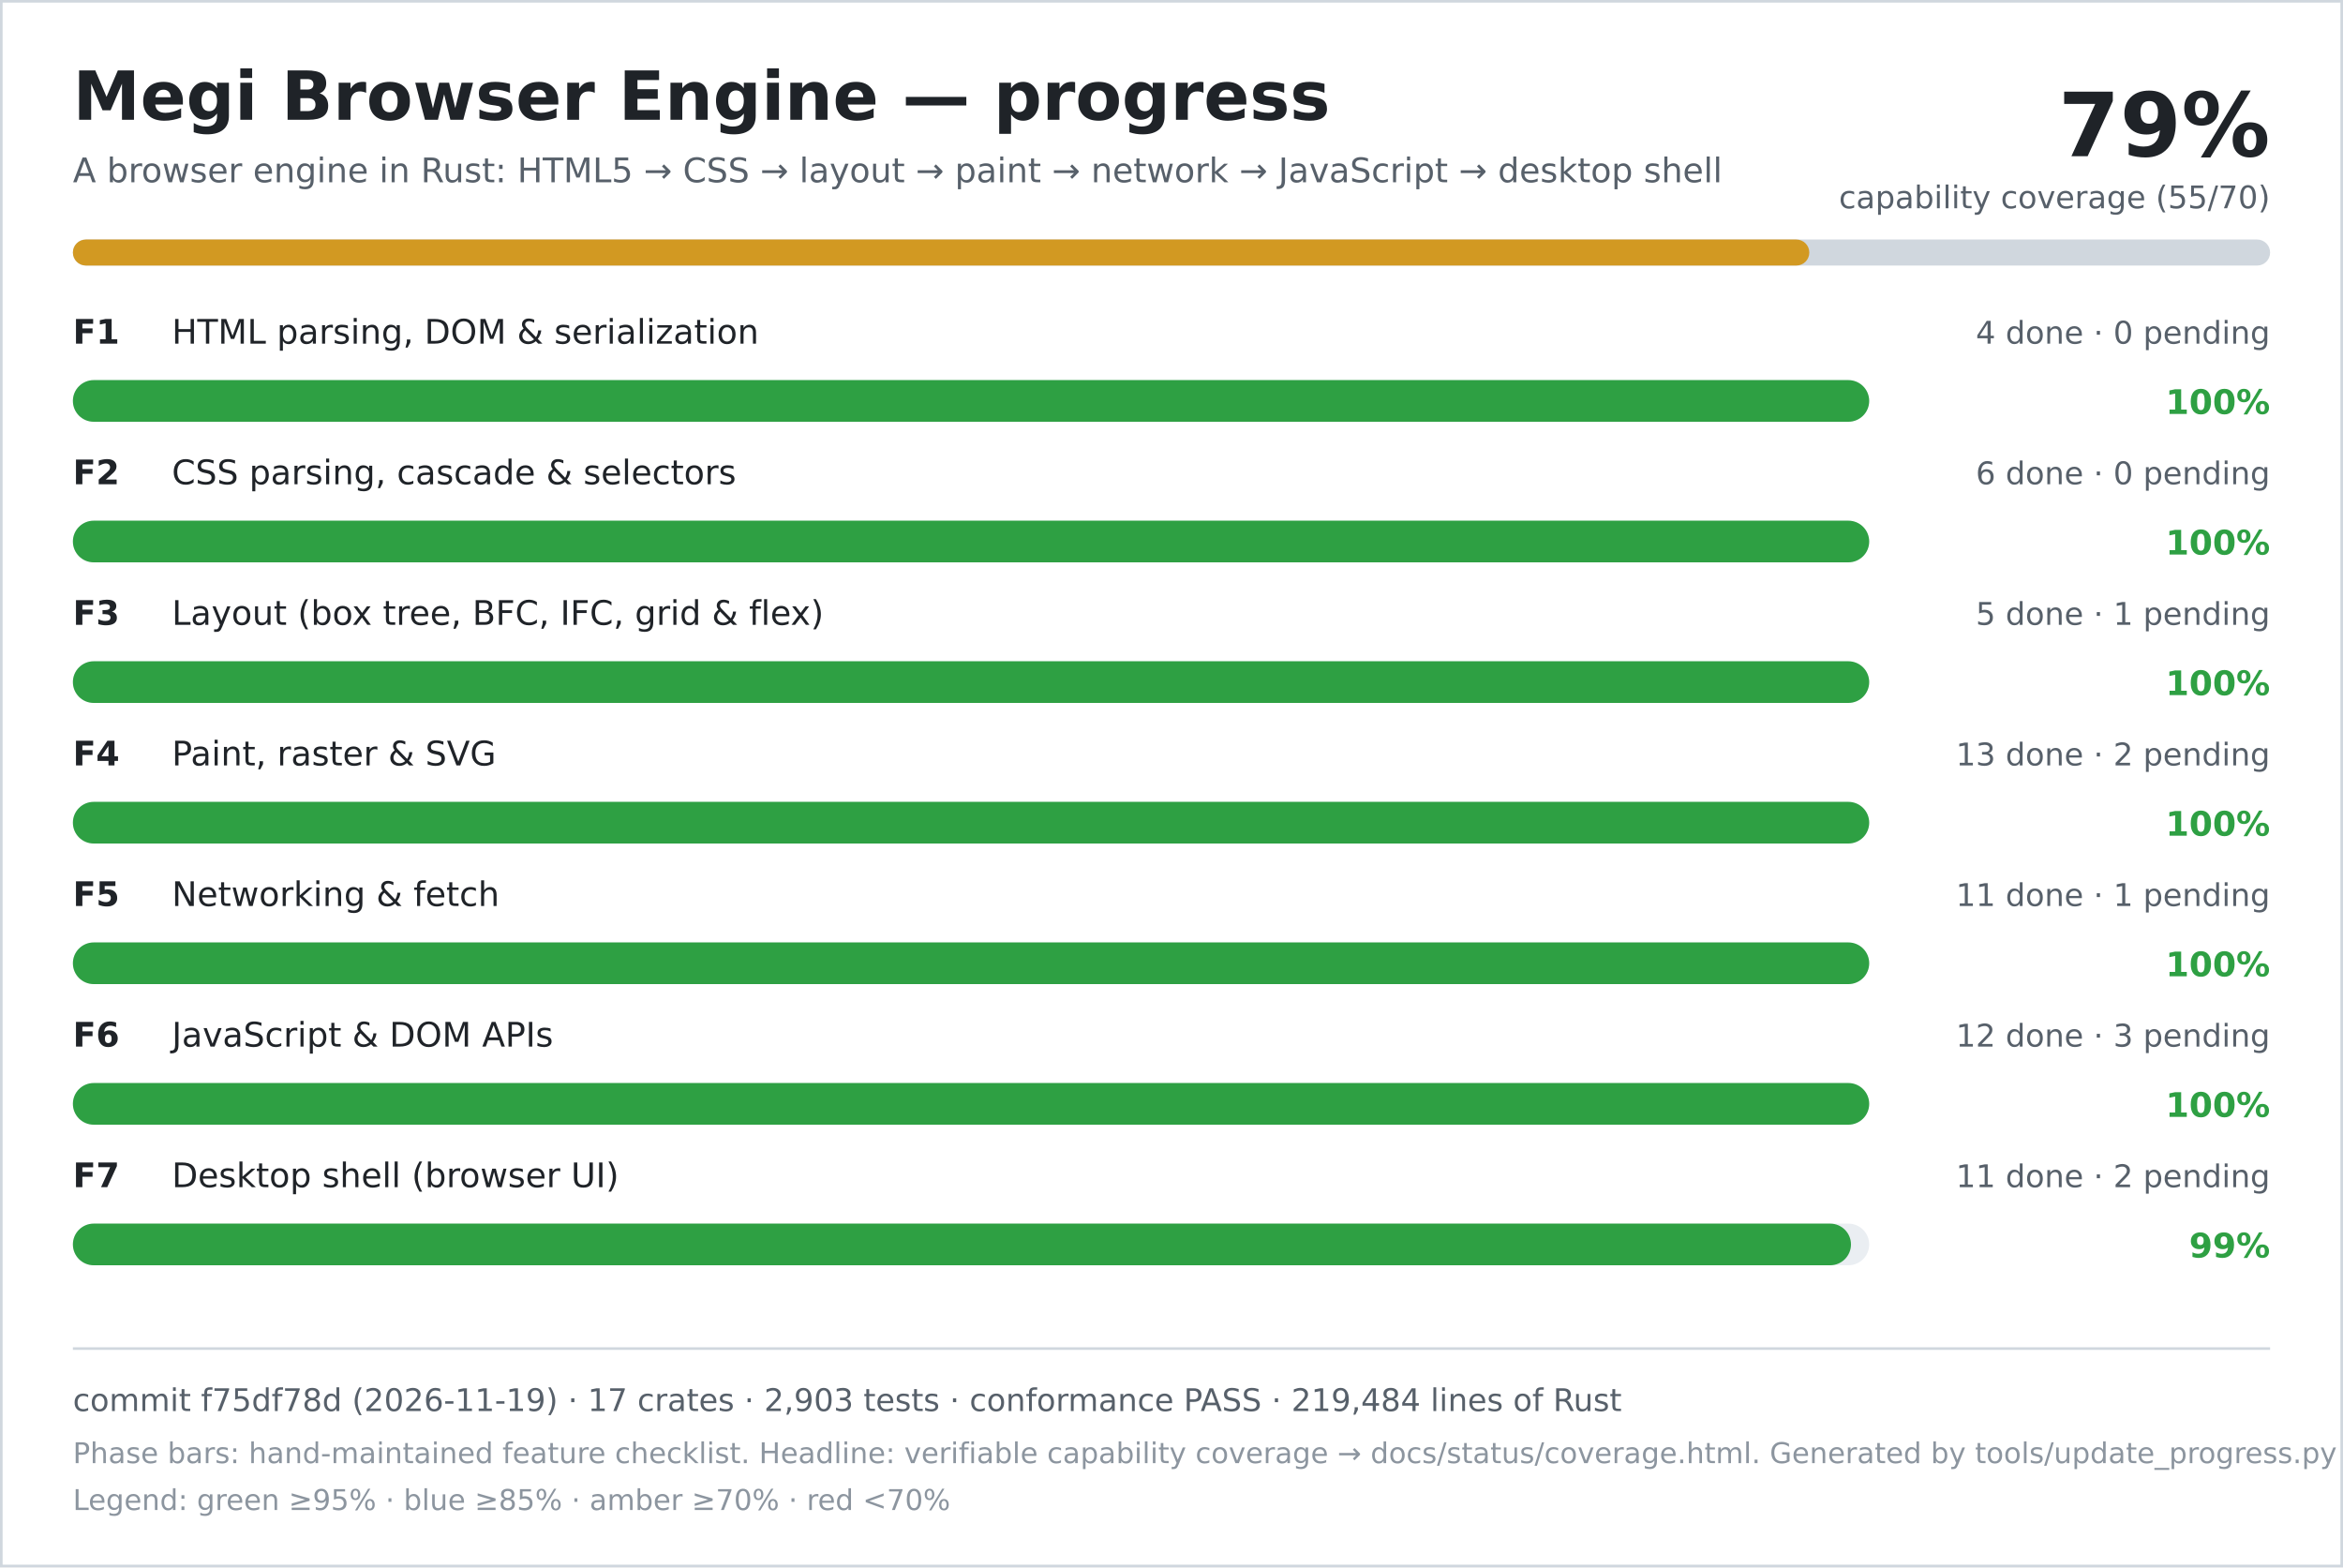
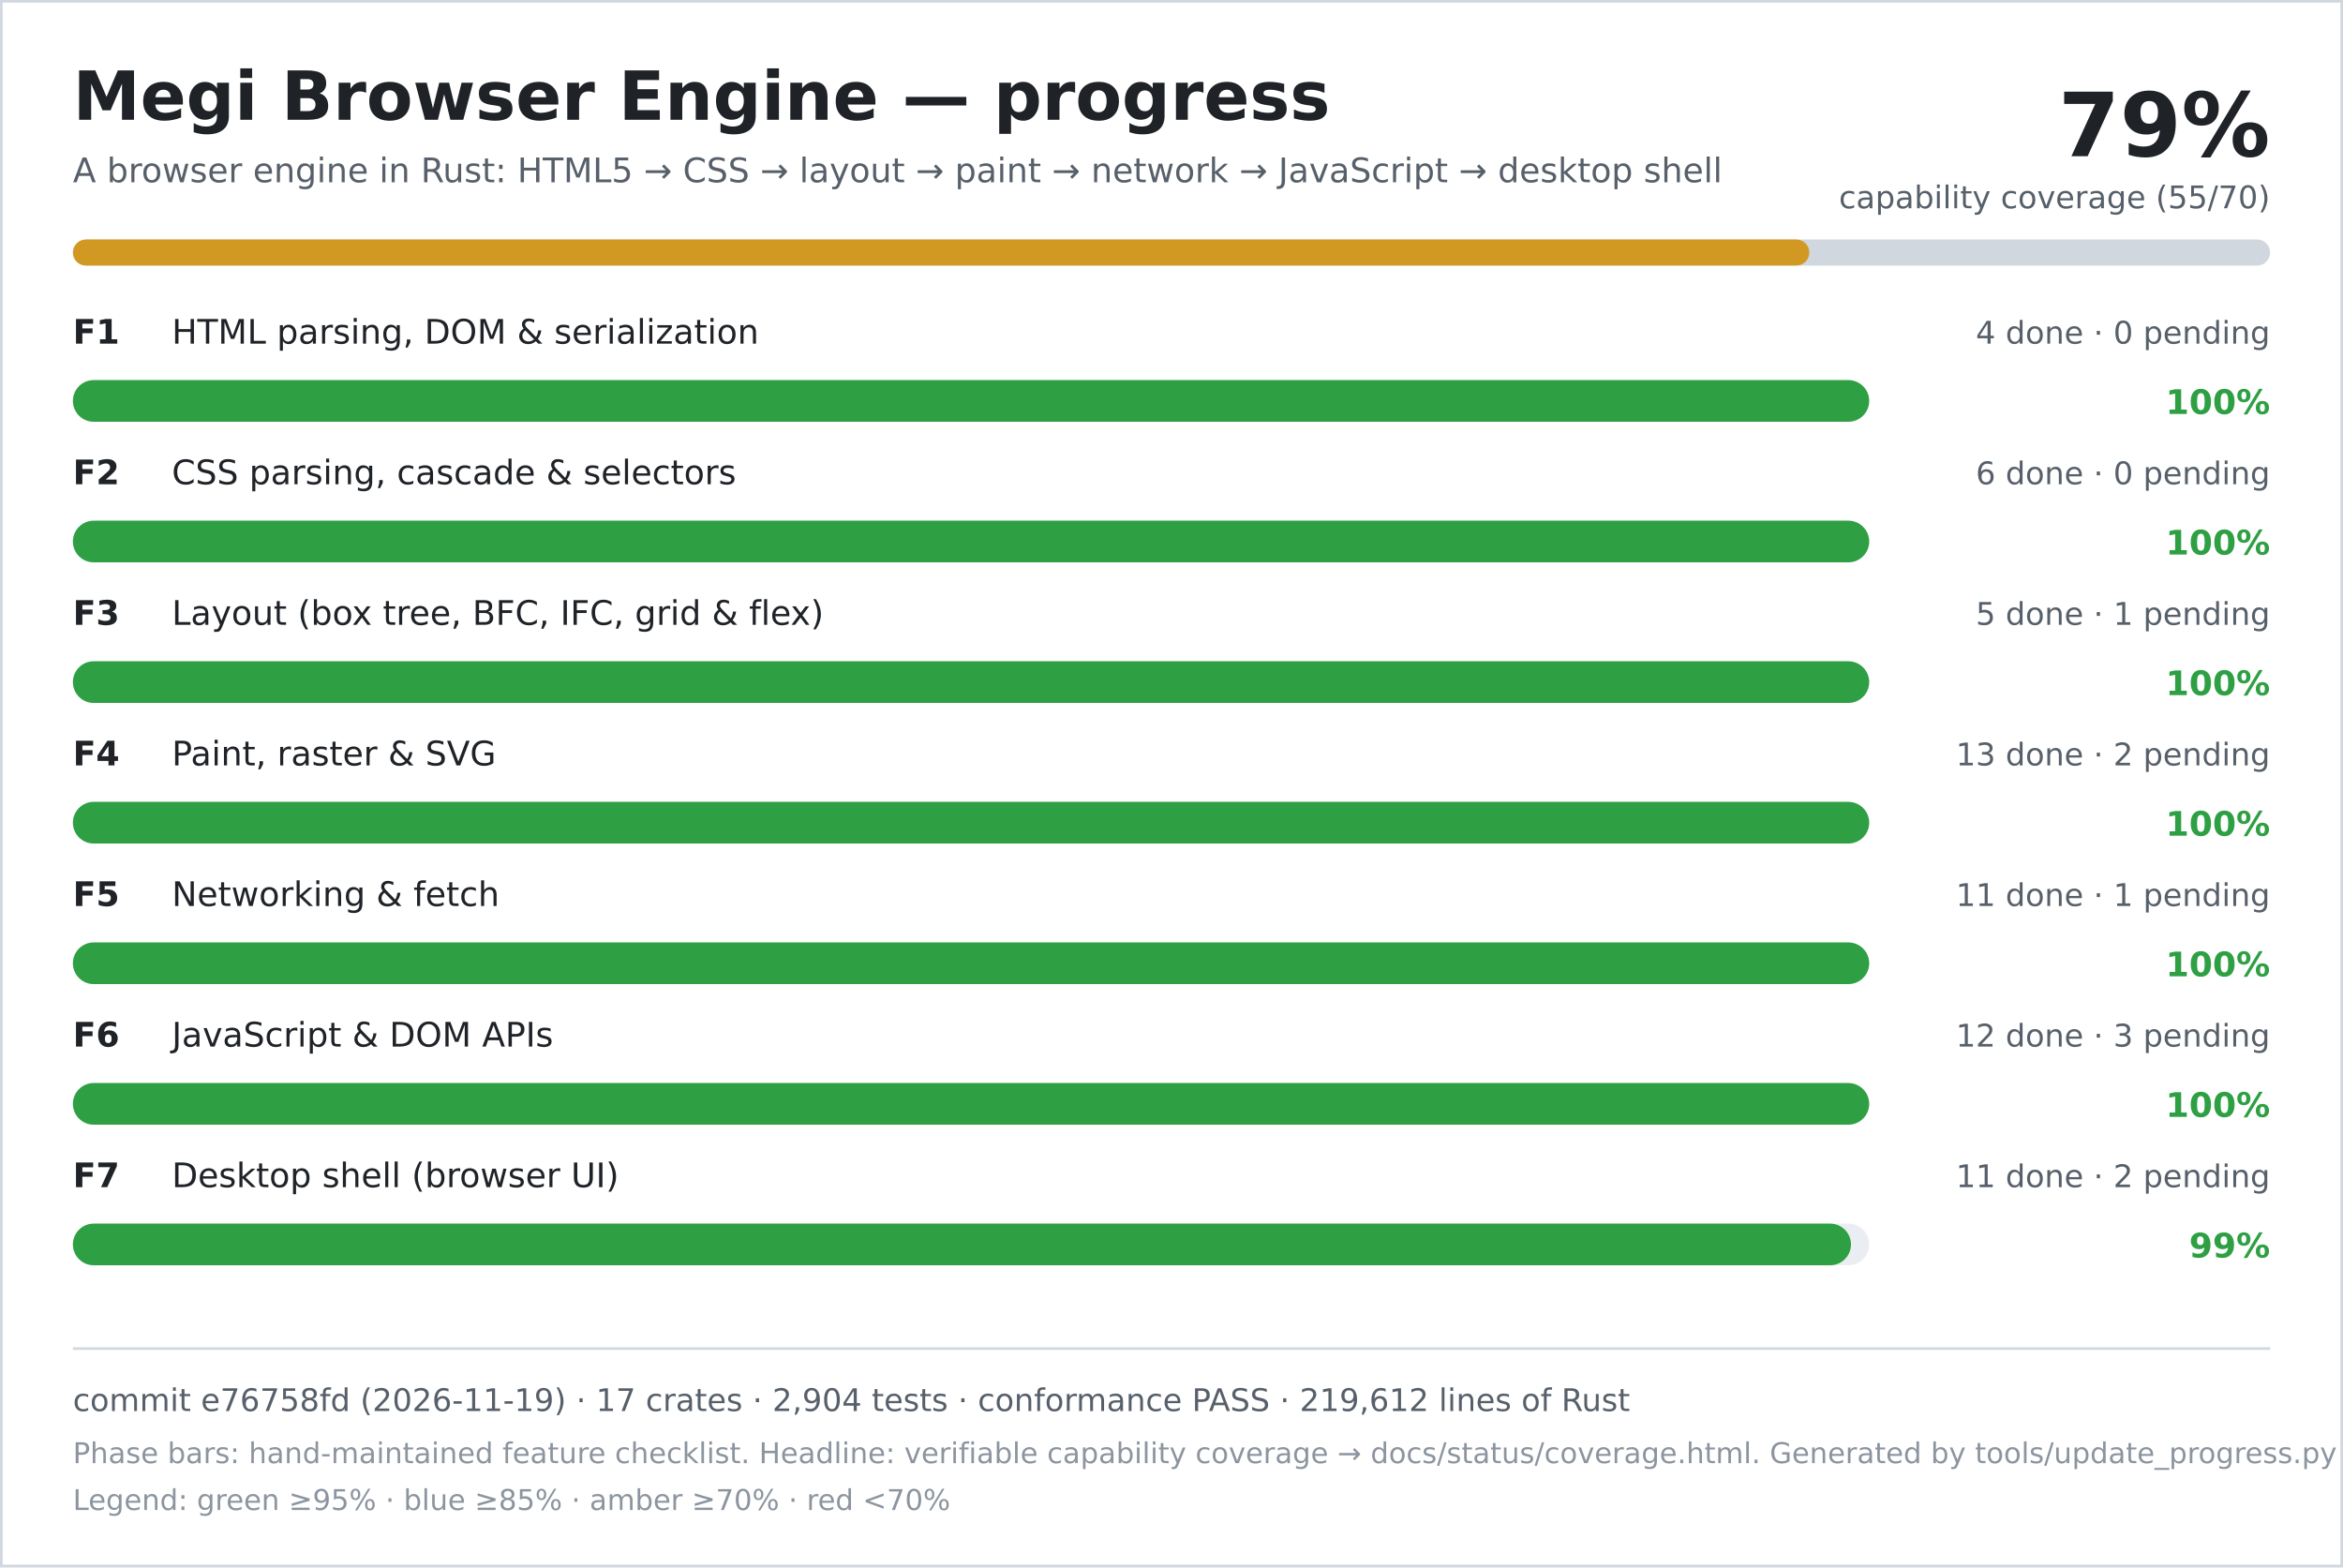
<svg xmlns="http://www.w3.org/2000/svg" width="900" height="602" viewBox="0 0 900 602" role="img" aria-labelledby="title desc">
  <rect width="900" height="602" fill="#ffffff" />
  <rect x="0.5" y="0.5" width="899" height="601" fill="none" stroke="#d0d7de" />
  <text x="28" y="46" font-family="DejaVu Sans, Verdana, sans-serif" font-size="26" font-weight="700" fill="#1f2328">Megi Browser Engine — progress</text>
  <text x="28" y="70" font-family="DejaVu Sans, Verdana, sans-serif" font-size="13" fill="#57606a">A browser engine in Rust: HTML5 → CSS → layout → paint → network → JavaScript → desktop shell</text>
  <text x="872" y="60" text-anchor="end" font-family="DejaVu Sans, Verdana, sans-serif" font-size="34" font-weight="700" fill="#1f2328">79%</text>
  <text x="872" y="80" text-anchor="end" font-family="DejaVu Sans, Verdana, sans-serif" font-size="12" fill="#57606a">capability coverage (55/70)</text>
  <rect x="28" y="92" width="844" height="10" rx="5" fill="#d0d7de" />
  <rect x="28" y="92" width="667" height="10" rx="5" fill="#d29922" />
  <text x="28" y="132" font-family="DejaVu Sans, Verdana, sans-serif" font-size="13" font-weight="700" fill="#1f2328">F1</text>
  <text x="66" y="132" font-family="DejaVu Sans, Verdana, sans-serif" font-size="13" fill="#1f2328">HTML parsing, DOM &amp; serialization</text>
  <text x="872" y="132" text-anchor="end" font-family="DejaVu Sans, Verdana, sans-serif" font-size="12" fill="#57606a">4 done · 0 pending</text>
  <rect x="28" y="146" width="690" height="16" rx="8" fill="#eaeef2" />
  <rect x="28" y="146" width="690" height="16" rx="8" fill="#2ea043" />
  <text x="872" y="159" text-anchor="end" font-family="DejaVu Sans, Verdana, sans-serif" font-size="13" font-weight="700" fill="#2ea043">100%</text>
  <text x="28" y="186" font-family="DejaVu Sans, Verdana, sans-serif" font-size="13" font-weight="700" fill="#1f2328">F2</text>
  <text x="66" y="186" font-family="DejaVu Sans, Verdana, sans-serif" font-size="13" fill="#1f2328">CSS parsing, cascade &amp; selectors</text>
  <text x="872" y="186" text-anchor="end" font-family="DejaVu Sans, Verdana, sans-serif" font-size="12" fill="#57606a">6 done · 0 pending</text>
  <rect x="28" y="200" width="690" height="16" rx="8" fill="#eaeef2" />
  <rect x="28" y="200" width="690" height="16" rx="8" fill="#2ea043" />
  <text x="872" y="213" text-anchor="end" font-family="DejaVu Sans, Verdana, sans-serif" font-size="13" font-weight="700" fill="#2ea043">100%</text>
  <text x="28" y="240" font-family="DejaVu Sans, Verdana, sans-serif" font-size="13" font-weight="700" fill="#1f2328">F3</text>
  <text x="66" y="240" font-family="DejaVu Sans, Verdana, sans-serif" font-size="13" fill="#1f2328">Layout (box tree, BFC, IFC, grid &amp; flex)</text>
  <text x="872" y="240" text-anchor="end" font-family="DejaVu Sans, Verdana, sans-serif" font-size="12" fill="#57606a">5 done · 1 pending</text>
  <rect x="28" y="254" width="690" height="16" rx="8" fill="#eaeef2" />
  <rect x="28" y="254" width="690" height="16" rx="8" fill="#2ea043" />
  <text x="872" y="267" text-anchor="end" font-family="DejaVu Sans, Verdana, sans-serif" font-size="13" font-weight="700" fill="#2ea043">100%</text>
  <text x="28" y="294" font-family="DejaVu Sans, Verdana, sans-serif" font-size="13" font-weight="700" fill="#1f2328">F4</text>
  <text x="66" y="294" font-family="DejaVu Sans, Verdana, sans-serif" font-size="13" fill="#1f2328">Paint, raster &amp; SVG</text>
  <text x="872" y="294" text-anchor="end" font-family="DejaVu Sans, Verdana, sans-serif" font-size="12" fill="#57606a">13 done · 2 pending</text>
  <rect x="28" y="308" width="690" height="16" rx="8" fill="#eaeef2" />
  <rect x="28" y="308" width="690" height="16" rx="8" fill="#2ea043" />
  <text x="872" y="321" text-anchor="end" font-family="DejaVu Sans, Verdana, sans-serif" font-size="13" font-weight="700" fill="#2ea043">100%</text>
  <text x="28" y="348" font-family="DejaVu Sans, Verdana, sans-serif" font-size="13" font-weight="700" fill="#1f2328">F5</text>
  <text x="66" y="348" font-family="DejaVu Sans, Verdana, sans-serif" font-size="13" fill="#1f2328">Networking &amp; fetch</text>
  <text x="872" y="348" text-anchor="end" font-family="DejaVu Sans, Verdana, sans-serif" font-size="12" fill="#57606a">11 done · 1 pending</text>
  <rect x="28" y="362" width="690" height="16" rx="8" fill="#eaeef2" />
  <rect x="28" y="362" width="690" height="16" rx="8" fill="#2ea043" />
  <text x="872" y="375" text-anchor="end" font-family="DejaVu Sans, Verdana, sans-serif" font-size="13" font-weight="700" fill="#2ea043">100%</text>
  <text x="28" y="402" font-family="DejaVu Sans, Verdana, sans-serif" font-size="13" font-weight="700" fill="#1f2328">F6</text>
  <text x="66" y="402" font-family="DejaVu Sans, Verdana, sans-serif" font-size="13" fill="#1f2328">JavaScript &amp; DOM APIs</text>
  <text x="872" y="402" text-anchor="end" font-family="DejaVu Sans, Verdana, sans-serif" font-size="12" fill="#57606a">12 done · 3 pending</text>
  <rect x="28" y="416" width="690" height="16" rx="8" fill="#eaeef2" />
  <rect x="28" y="416" width="690" height="16" rx="8" fill="#2ea043" />
  <text x="872" y="429" text-anchor="end" font-family="DejaVu Sans, Verdana, sans-serif" font-size="13" font-weight="700" fill="#2ea043">100%</text>
  <text x="28" y="456" font-family="DejaVu Sans, Verdana, sans-serif" font-size="13" font-weight="700" fill="#1f2328">F7</text>
  <text x="66" y="456" font-family="DejaVu Sans, Verdana, sans-serif" font-size="13" fill="#1f2328">Desktop shell (browser UI)</text>
  <text x="872" y="456" text-anchor="end" font-family="DejaVu Sans, Verdana, sans-serif" font-size="12" fill="#57606a">11 done · 2 pending</text>
  <rect x="28" y="470" width="690" height="16" rx="8" fill="#eaeef2" />
  <rect x="28" y="470" width="683" height="16" rx="8" fill="#2ea043" />
  <text x="872" y="483" text-anchor="end" font-family="DejaVu Sans, Verdana, sans-serif" font-size="13" font-weight="700" fill="#2ea043">99%</text>
  <line x1="28" y1="518" x2="872" y2="518" stroke="#d0d7de" />
-   <text x="28" y="542" font-family="DejaVu Sans, Verdana, sans-serif" font-size="12" fill="#57606a">commit f75df78d (2026-11-19) · 17 crates · 2,903 tests · conformance PASS · 219,484 lines of Rust</text>
+   <text x="28" y="542" font-family="DejaVu Sans, Verdana, sans-serif" font-size="12" fill="#57606a">commit e76758fd (2026-11-19) · 17 crates · 2,904 tests · conformance PASS · 219,612 lines of Rust</text>
  <text x="28" y="562" font-family="DejaVu Sans, Verdana, sans-serif" font-size="11" fill="#8c959f">Phase bars: hand-maintained feature checklist. Headline: verifiable capability coverage → docs/status/coverage.html. Generated by tools/update_progress.py — do not edit.</text>
  <text x="28" y="580" font-family="DejaVu Sans, Verdana, sans-serif" font-size="11" fill="#8c959f">Legend: green ≥95% · blue ≥85% · amber ≥70% · red &lt;70%</text>
</svg>
